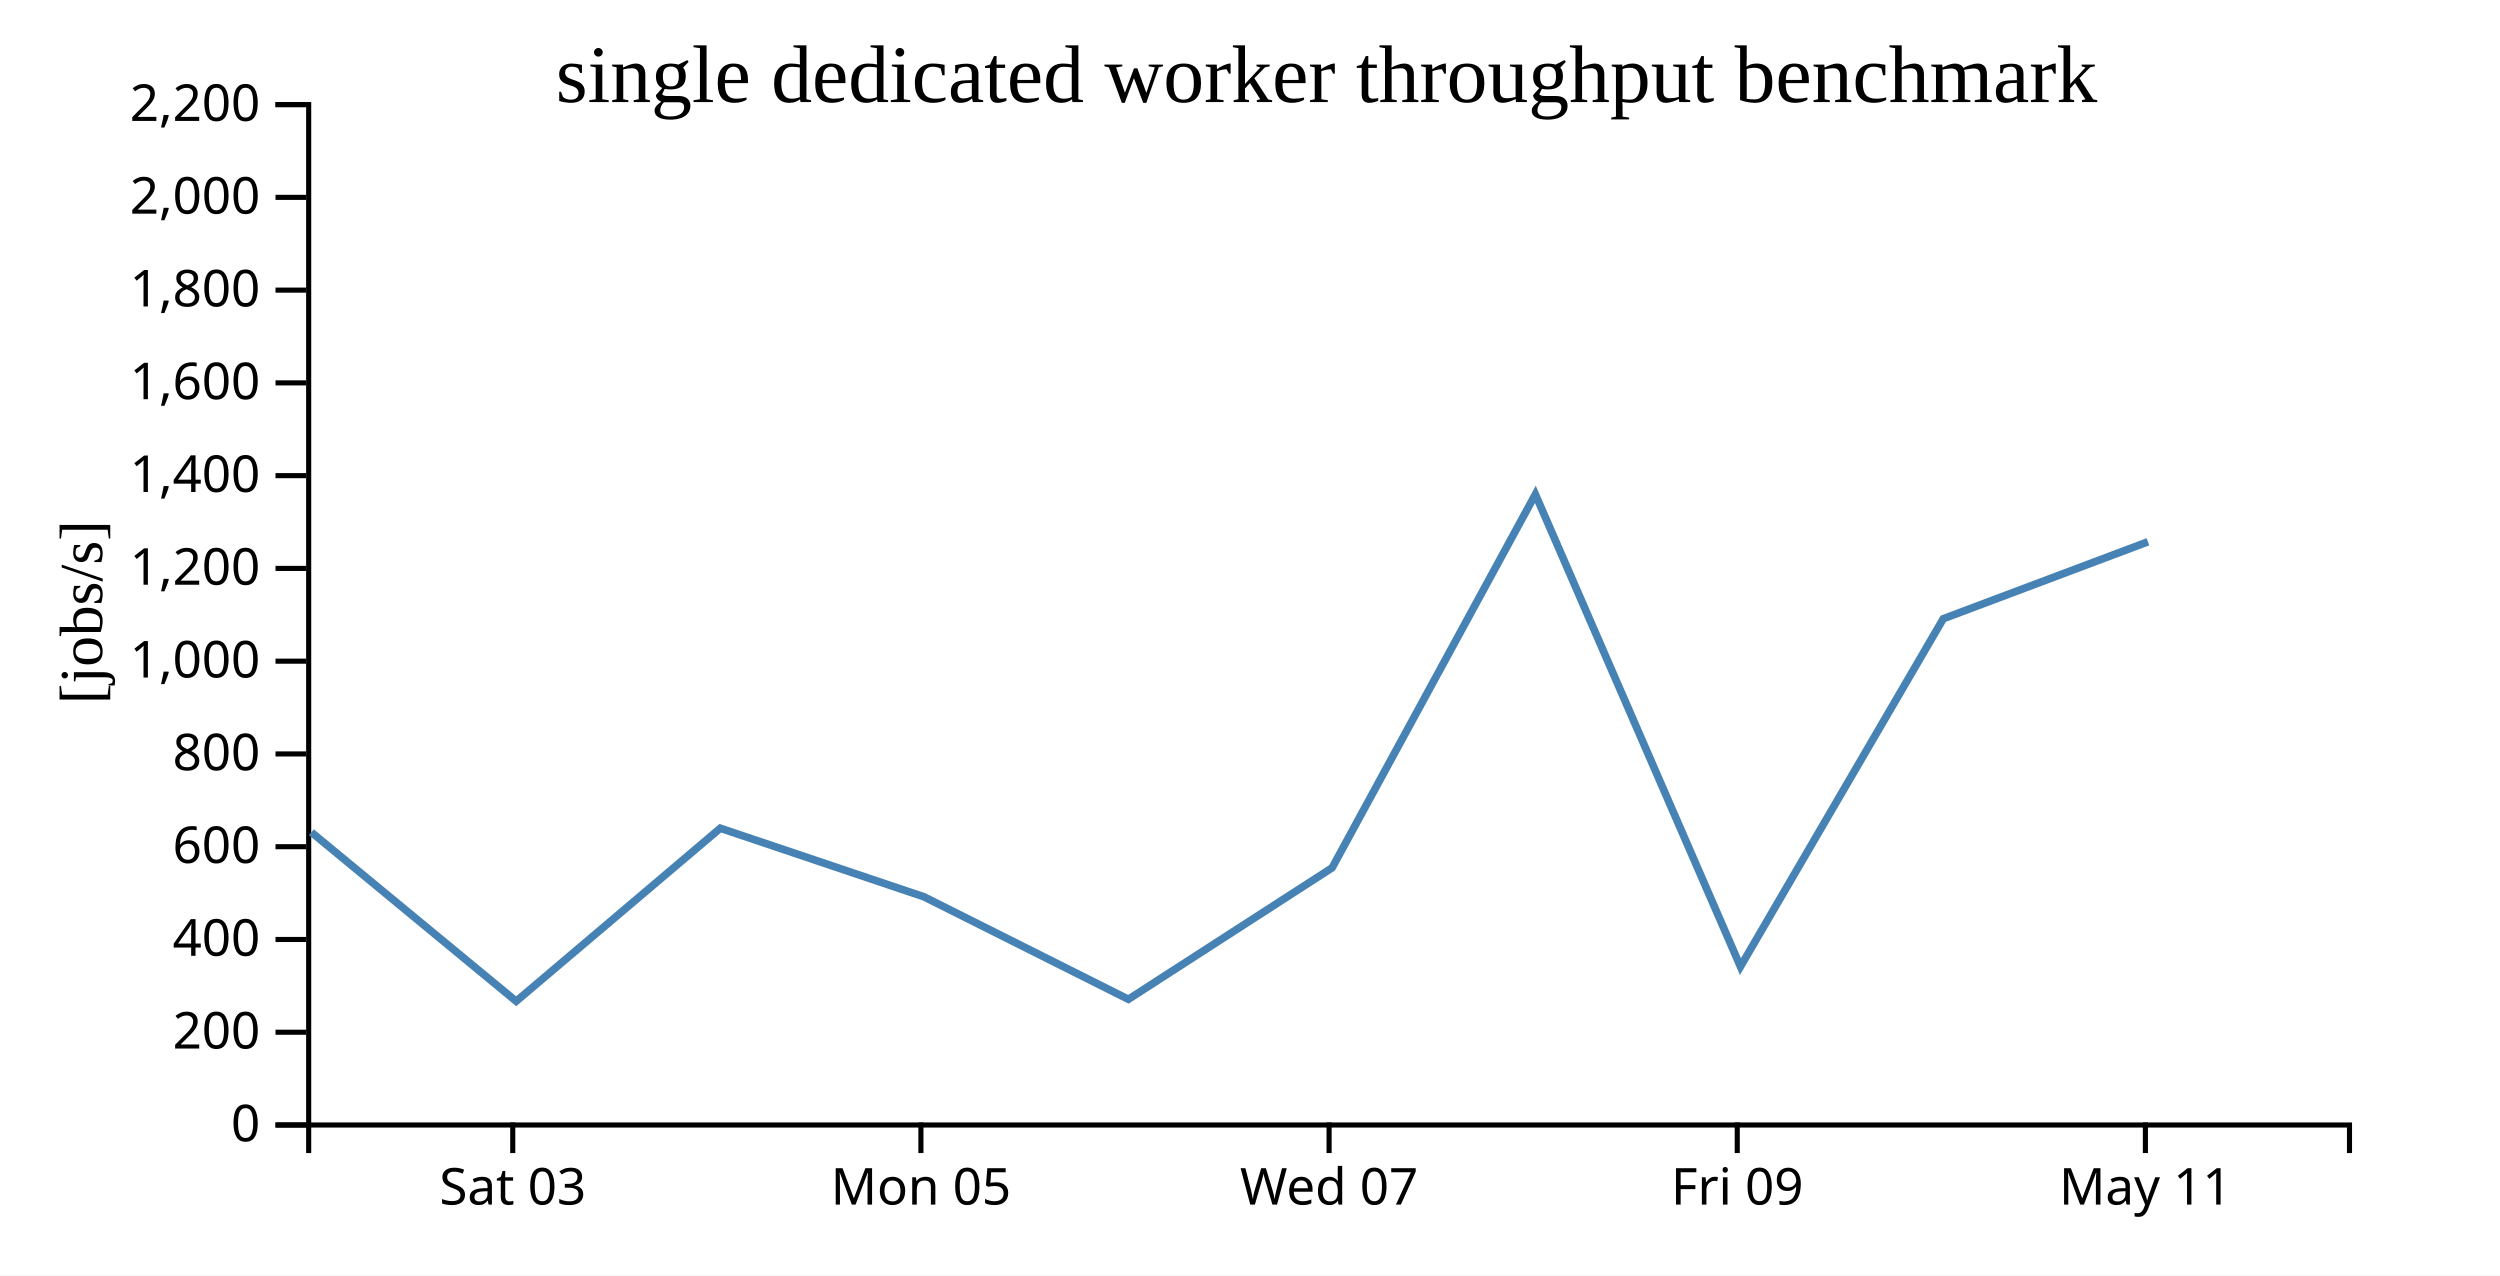
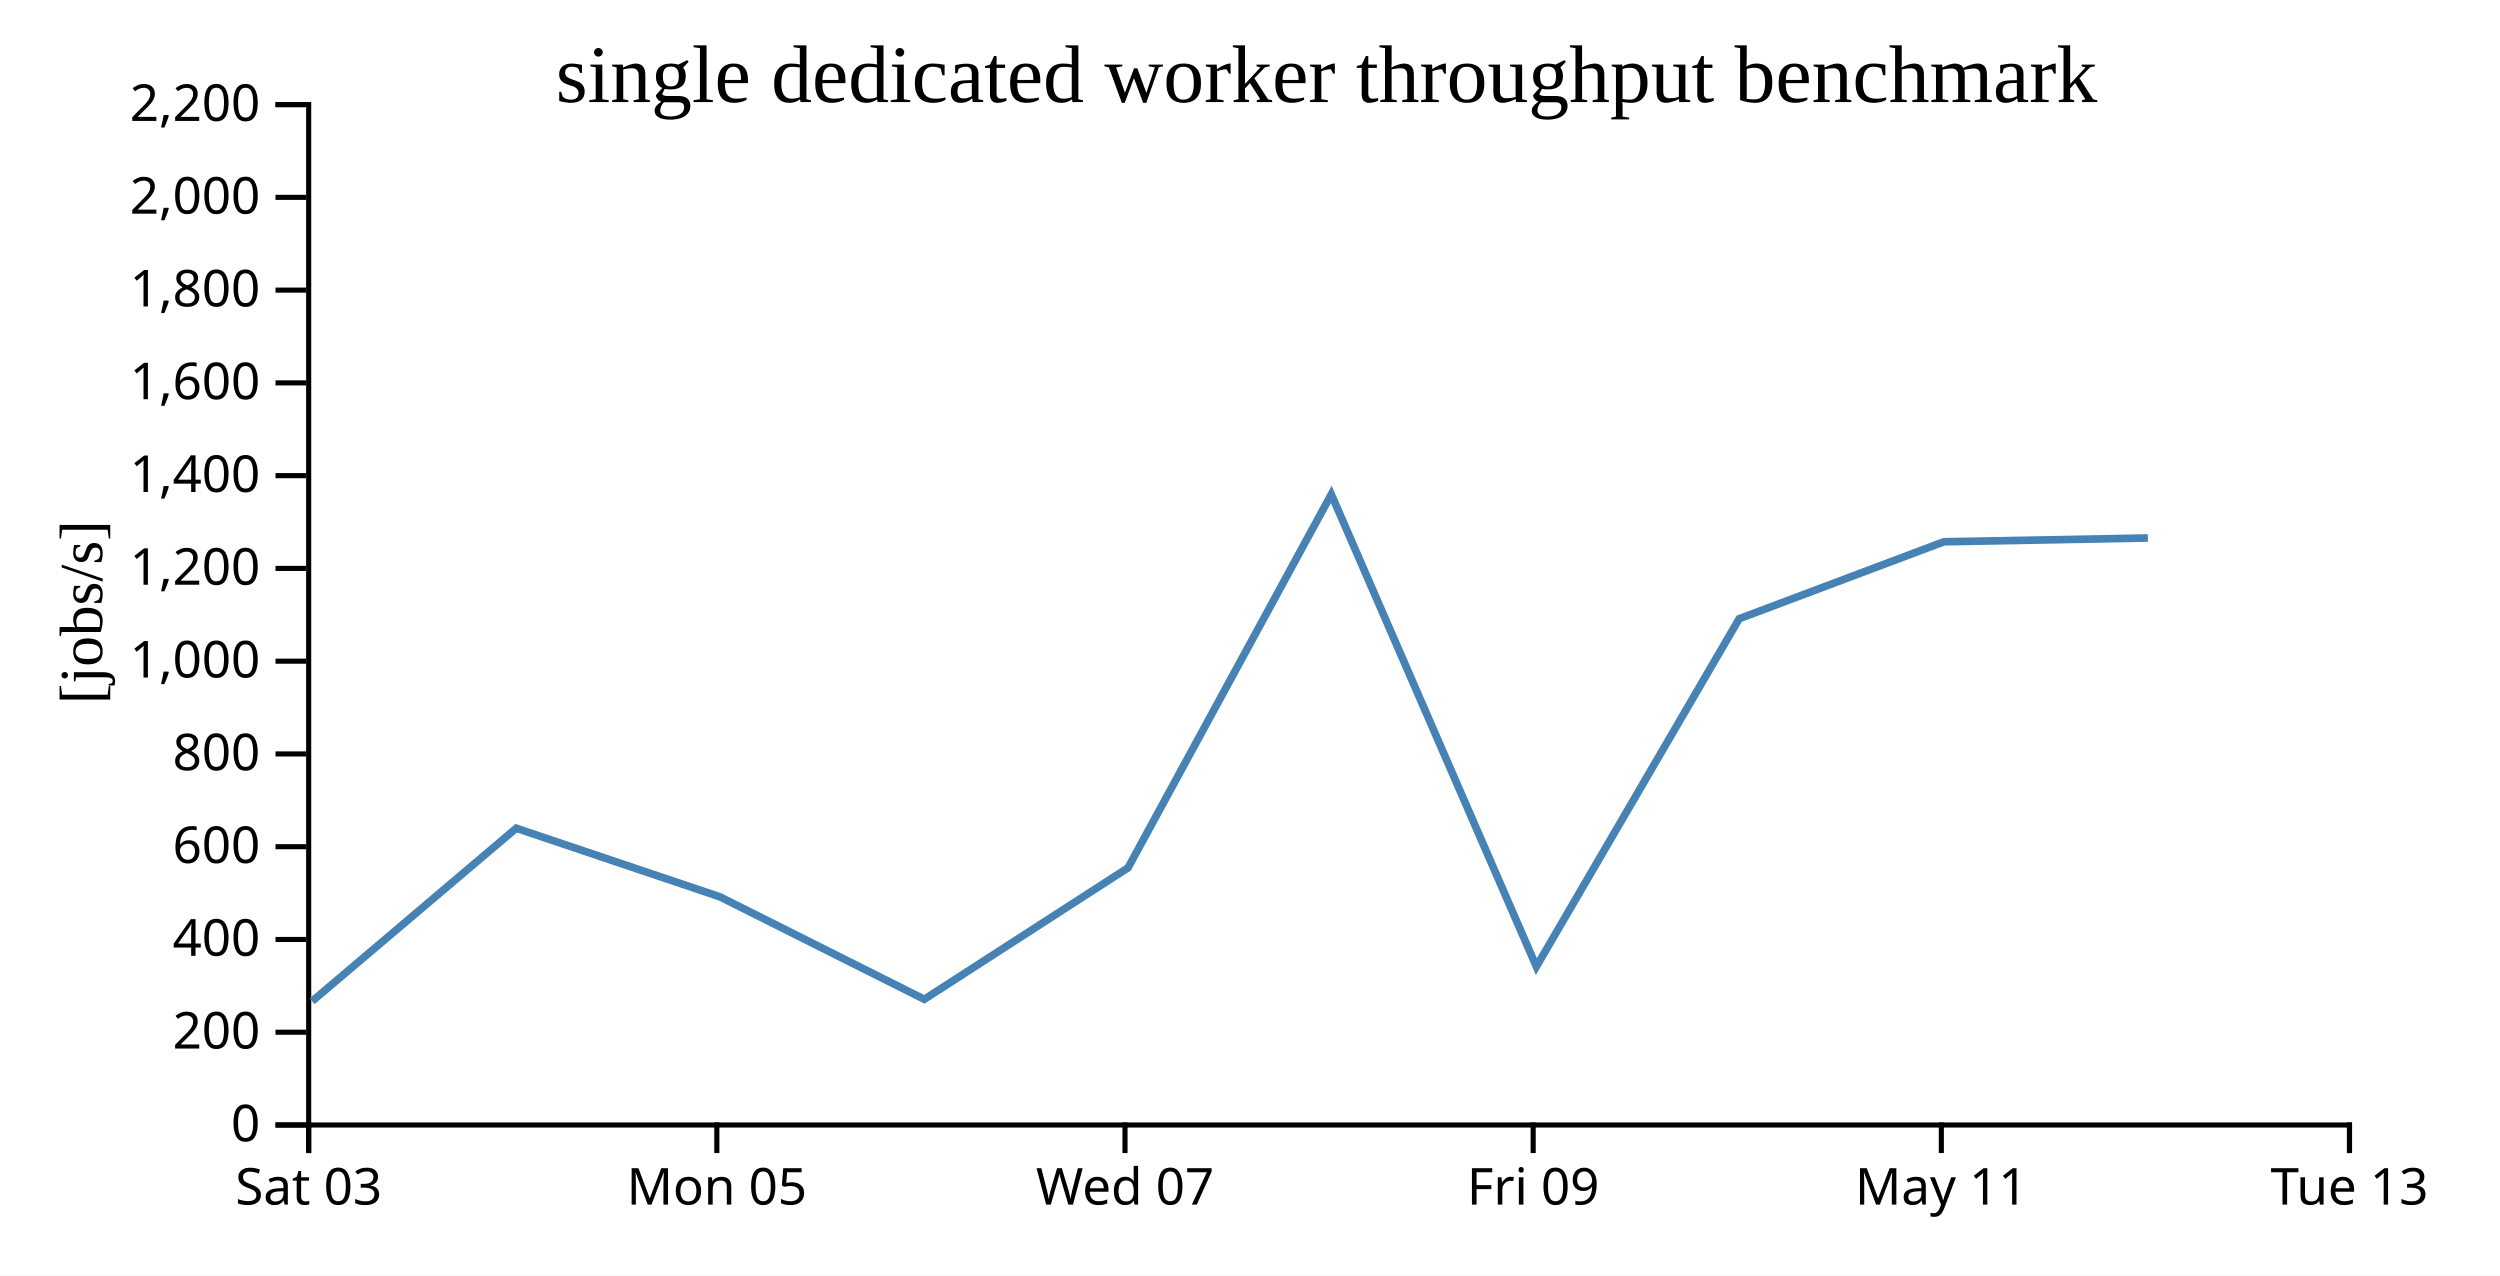
<svg xmlns="http://www.w3.org/2000/svg" width="490" height="250">
  <rect width="100%" height="100%" fill="white" />
  <g transform="translate(60,20)">
    <g transform="translate(0,200)" fill="none" font-size="10" font-family="sans-serif" text-anchor="middle">
      <path class="domain" stroke="currentColor" d="M0.5,6V0.5H400.5V6" />
-       <g class="tick" opacity="1" transform="translate(40.5,0)">
+       <g class="tick" opacity="1" transform="translate(0.5,0)">
        <line stroke="currentColor" y2="6" />
        <text fill="currentColor" y="9" dy="0.71em">Sat 03</text>
      </g>
-       <g class="tick" opacity="1" transform="translate(120.5,0)">
+       <g class="tick" opacity="1" transform="translate(80.5,0)">
        <line stroke="currentColor" y2="6" />
        <text fill="currentColor" y="9" dy="0.71em">Mon 05</text>
      </g>
-       <g class="tick" opacity="1" transform="translate(200.5,0)">
+       <g class="tick" opacity="1" transform="translate(160.5,0)">
        <line stroke="currentColor" y2="6" />
        <text fill="currentColor" y="9" dy="0.71em">Wed 07</text>
      </g>
-       <g class="tick" opacity="1" transform="translate(280.5,0)">
+       <g class="tick" opacity="1" transform="translate(240.5,0)">
        <line stroke="currentColor" y2="6" />
        <text fill="currentColor" y="9" dy="0.71em">Fri 09</text>
      </g>
-       <g class="tick" opacity="1" transform="translate(360.5,0)">
+       <g class="tick" opacity="1" transform="translate(320.5,0)">
        <line stroke="currentColor" y2="6" />
        <text fill="currentColor" y="9" dy="0.71em">May 11</text>
+       </g>
+       <g class="tick" opacity="1" transform="translate(400.5,0)">
+         <line stroke="currentColor" y2="6" />
+         <text fill="currentColor" y="9" dy="0.71em">Tue 13</text>
      </g>
    </g>
    <g fill="none" font-size="10" font-family="sans-serif" text-anchor="end">
      <path class="domain" stroke="currentColor" d="M-6,200.5H0.5V0.5H-6" />
      <g class="tick" opacity="1" transform="translate(0,200.5)">
        <line stroke="currentColor" x2="-6" />
        <text fill="currentColor" x="-9" dy="0.32em">0</text>
      </g>
      <g class="tick" opacity="1" transform="translate(0,182.3182)">
        <line stroke="currentColor" x2="-6" />
        <text fill="currentColor" x="-9" dy="0.32em">200</text>
      </g>
      <g class="tick" opacity="1" transform="translate(0,164.1364)">
        <line stroke="currentColor" x2="-6" />
        <text fill="currentColor" x="-9" dy="0.32em">400</text>
      </g>
      <g class="tick" opacity="1" transform="translate(0,145.9545)">
        <line stroke="currentColor" x2="-6" />
        <text fill="currentColor" x="-9" dy="0.32em">600</text>
      </g>
      <g class="tick" opacity="1" transform="translate(0,127.7727)">
        <line stroke="currentColor" x2="-6" />
        <text fill="currentColor" x="-9" dy="0.32em">800</text>
      </g>
      <g class="tick" opacity="1" transform="translate(0,109.5909)">
        <line stroke="currentColor" x2="-6" />
        <text fill="currentColor" x="-9" dy="0.32em">1,000</text>
      </g>
      <g class="tick" opacity="1" transform="translate(0,91.40909)">
        <line stroke="currentColor" x2="-6" />
        <text fill="currentColor" x="-9" dy="0.32em">1,200</text>
      </g>
      <g class="tick" opacity="1" transform="translate(0,73.22727)">
        <line stroke="currentColor" x2="-6" />
        <text fill="currentColor" x="-9" dy="0.32em">1,400</text>
      </g>
      <g class="tick" opacity="1" transform="translate(0,55.04545)">
        <line stroke="currentColor" x2="-6" />
        <text fill="currentColor" x="-9" dy="0.32em">1,600</text>
      </g>
      <g class="tick" opacity="1" transform="translate(0,36.86364)">
        <line stroke="currentColor" x2="-6" />
        <text fill="currentColor" x="-9" dy="0.32em">1,800</text>
      </g>
      <g class="tick" opacity="1" transform="translate(0,18.68182)">
        <line stroke="currentColor" x2="-6" />
        <text fill="currentColor" x="-9" dy="0.32em">2,000</text>
      </g>
      <g class="tick" opacity="1" transform="translate(0,0.5)">
        <line stroke="currentColor" x2="-6" />
        <text fill="currentColor" x="-9" dy="0.32em">2,200</text>
      </g>
    </g>
    <text text-anchor="middle" style="font-size: 12px" transform="rotate(-90)" y="-40" x="-100">[jobs/s]</text>
    <text text-anchor="middle" style="font-size: 16px" y="0" x="200">single dedicated worker throughput benchmark</text>
-     <path fill="none" stroke="steelblue" stroke-width="1.5" d="M1.023,143.117L41.172,176.243L81.183,142.332L121.123,155.785L161.159,175.859L201.089,150.095L240.932,76.9L281.127,169.452L320.886,101.268L360.995,86.188" />
+     <path fill="none" stroke="steelblue" stroke-width="1.5" d="M1.172,176.243L41.183,142.332L81.123,155.785L121.159,175.859L161.089,150.095L200.932,76.9L241.127,169.452L280.886,101.268L320.995,86.188L360.982,85.444" />
  </g>
</svg>
